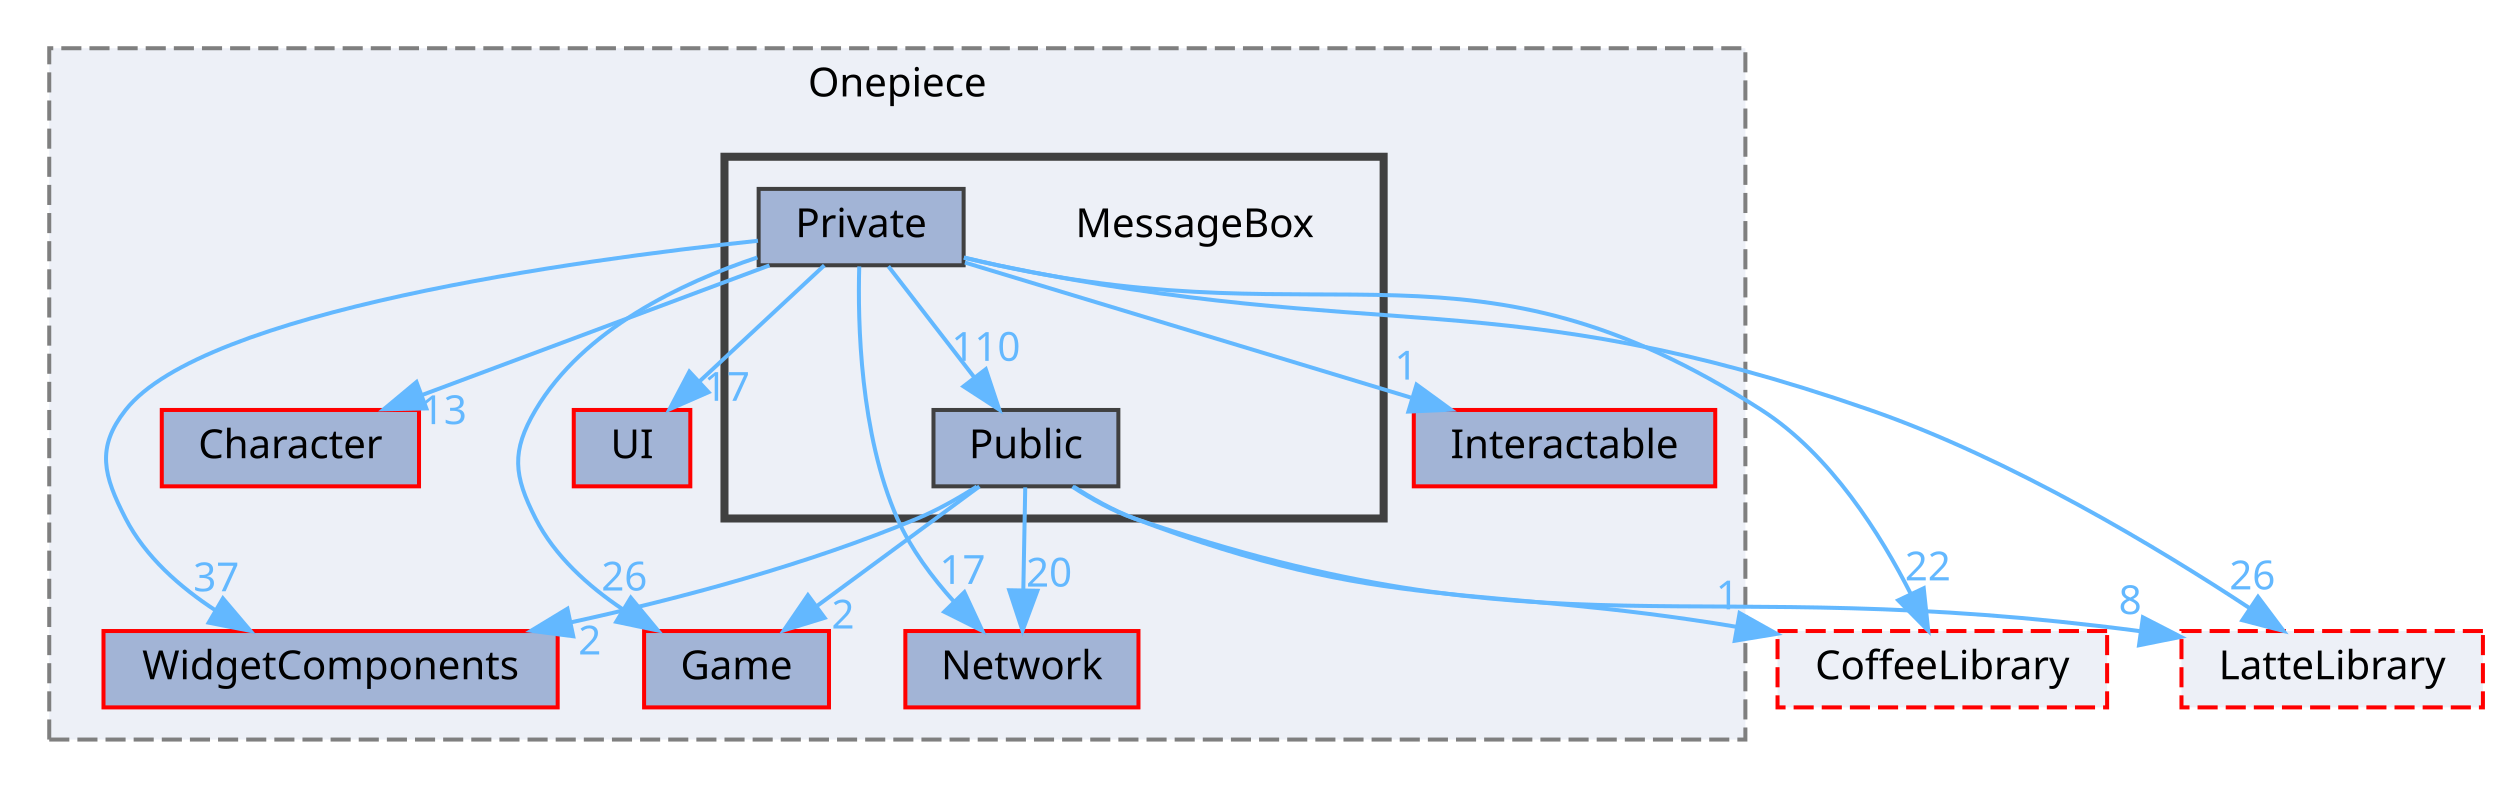
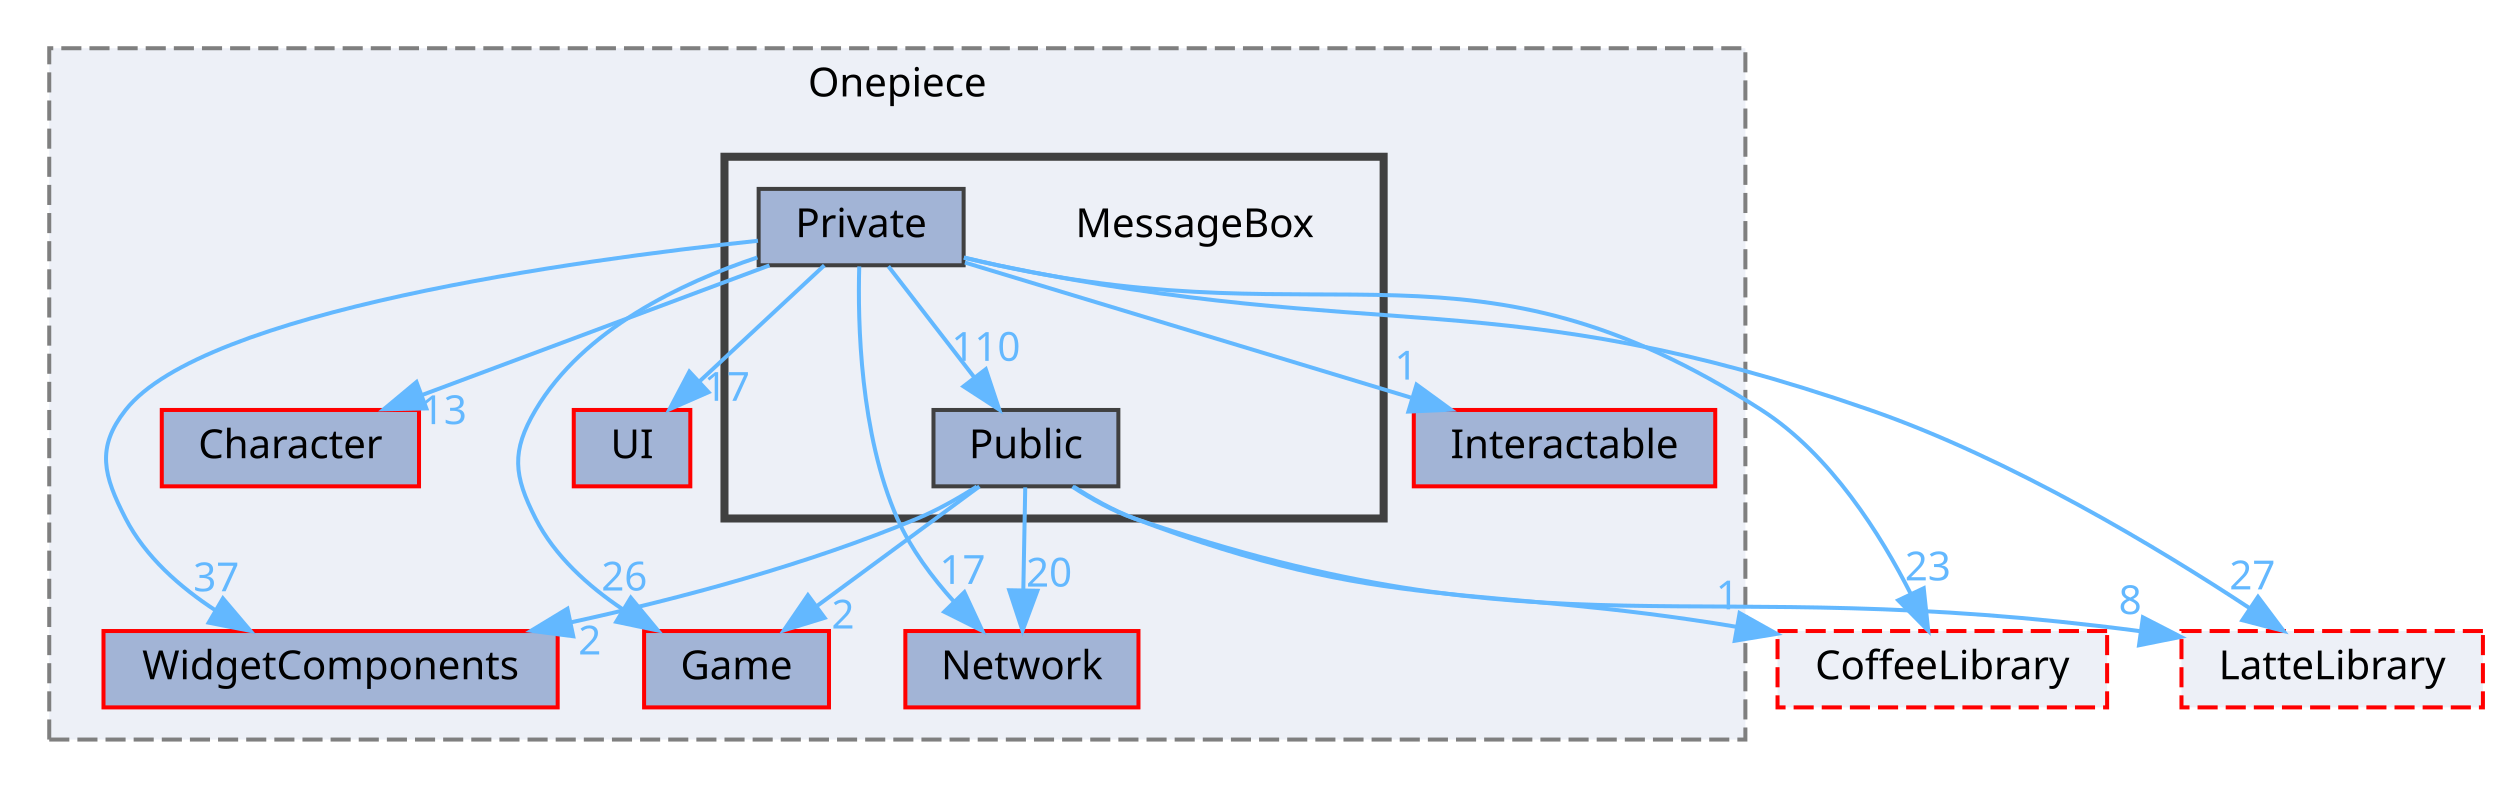
<svg xmlns="http://www.w3.org/2000/svg" xmlns:xlink="http://www.w3.org/1999/xlink" width="622pt" height="196pt" viewBox="0.00 0.00 621.50 196.00">
  <g id="graph0" class="graph" transform="scale(1 1) rotate(0) translate(4 192)">
    <g id="clust1" class="cluster">
      <g id="a_clust1">
        <a xlink:href="dir_86991fbdc3ffccad5ecdd4bba46f6ea3.html" target="_top" xlink:title="Onepiece">
          <polygon fill="#edf0f7" stroke="#7f7f7f" stroke-dasharray="5,2" points="8,-8 8,-180 430,-180 430,-8 8,-8" />
          <text text-anchor="middle" x="219" y="-168" font-family="Malgun Gothic" font-size="10.00">Onepiece</text>
        </a>
      </g>
    </g>
    <g id="clust2" class="cluster">
      <g id="a_clust2">
        <a xlink:href="dir_47ae9c23f27029060c39af29b069b73d.html" target="_top">
          <polygon fill="#edf0f7" stroke="#404040" stroke-width="2" points="176,-63 176,-153 340,-153 340,-63 176,-63" />
        </a>
      </g>
    </g>
    <g id="node1" class="node">
      <g id="a_node1">
        <a xlink:href="dir_55b064ed9f704d76d3805f2fda876350.html" target="_top" xlink:title="UI">
          <polygon fill="#a2b4d6" stroke="red" points="167.5,-90 138.5,-90 138.5,-71 167.5,-71 167.5,-90" />
          <text text-anchor="middle" x="153" y="-78" font-family="Malgun Gothic" font-size="10.00">UI</text>
        </a>
      </g>
    </g>
    <g id="node2" class="node">
      <g id="a_node2">
        <a xlink:href="dir_7fb5e64dcba5cad56d11a2ce531d1e7a.html" target="_top" xlink:title="Game">
          <polygon fill="#a2b4d6" stroke="red" points="202,-35 156,-35 156,-16 202,-16 202,-35" />
          <text text-anchor="middle" x="179" y="-23" font-family="Malgun Gothic" font-size="10.00">Game</text>
        </a>
      </g>
    </g>
    <g id="node3" class="node">
      <g id="a_node3">
        <a xlink:href="dir_db6231b890a14ef22abfc7e4cac87d3d.html" target="_top" xlink:title="Network">
          <polygon fill="#a2b4d6" stroke="red" points="279,-35 221,-35 221,-16 279,-16 279,-35" />
          <text text-anchor="middle" x="250" y="-23" font-family="Malgun Gothic" font-size="10.00">Network</text>
        </a>
      </g>
    </g>
    <g id="node4" class="node">
      <g id="a_node4">
        <a xlink:href="dir_71a9f6b769ee24fe8598c19ea2d70480.html" target="_top" xlink:title="Character">
          <polygon fill="#a2b4d6" stroke="red" points="100,-90 36,-90 36,-71 100,-71 100,-90" />
          <text text-anchor="middle" x="68" y="-78" font-family="Malgun Gothic" font-size="10.00">Character</text>
        </a>
      </g>
    </g>
    <g id="node5" class="node">
      <g id="a_node5">
        <a xlink:href="dir_b6750dbdff08df84555f1c91e851278f.html" target="_top" xlink:title="WidgetComponents">
          <polygon fill="#a2b4d6" stroke="red" points="134.5,-35 21.5,-35 21.5,-16 134.5,-16 134.5,-35" />
          <text text-anchor="middle" x="78" y="-23" font-family="Malgun Gothic" font-size="10.00">WidgetComponents</text>
        </a>
      </g>
    </g>
    <g id="node6" class="node">
      <g id="a_node6">
        <a xlink:href="dir_b7459e4428712e32d7c860db6e401a05.html" target="_top" xlink:title="Interactable">
          <polygon fill="#a2b4d6" stroke="red" points="422.5,-90 347.5,-90 347.5,-71 422.5,-71 422.5,-90" />
          <text text-anchor="middle" x="385" y="-78" font-family="Malgun Gothic" font-size="10.00">Interactable</text>
        </a>
      </g>
    </g>
    <g id="node7" class="node">
      <text text-anchor="middle" x="293" y="-133" font-family="Malgun Gothic" font-size="10.00">MessageBox</text>
    </g>
    <g id="node8" class="node">
      <g id="a_node8">
        <a xlink:href="dir_2a20a70930e57e30643dc72759837dc0.html" target="_top" xlink:title="Private">
          <polygon fill="#a2b4d6" stroke="#404040" points="235.5,-145 184.5,-145 184.5,-126 235.5,-126 235.5,-145" />
          <text text-anchor="middle" x="210" y="-133" font-family="Malgun Gothic" font-size="10.00">Private</text>
        </a>
      </g>
    </g>
    <g id="edge4" class="edge">
      <g id="a_edge4">
        <a xlink:href="dir_000024_000049.html" target="_top">
          <path fill="none" stroke="#63b8ff" d="M200.84,-125.98C192.5,-118.23 179.97,-106.58 169.82,-97.14" />
          <polygon fill="#63b8ff" stroke="#63b8ff" points="172.03,-94.42 162.32,-90.17 167.26,-99.54 172.03,-94.42" />
        </a>
      </g>
      <g id="a_edge4-headlabel">
        <a xlink:href="dir_000024_000049.html" target="_top" xlink:title="17">
          <text text-anchor="middle" x="176.6" y="-92.28" font-family="Malgun Gothic" font-size="10.00" fill="#63b8ff">17</text>
        </a>
      </g>
    </g>
    <g id="edge6" class="edge">
      <g id="a_edge6">
        <a xlink:href="dir_000024_000007.html" target="_top">
          <path fill="none" stroke="#63b8ff" d="M184.2,-127.95C165.26,-121.64 140.85,-110.02 129,-90 122.89,-79.67 123.56,-73.7 129,-63 133.73,-53.68 142.08,-46.18 150.62,-40.45" />
          <polygon fill="#63b8ff" stroke="#63b8ff" points="152.69,-43.29 159.44,-35.13 149.07,-37.3 152.69,-43.29" />
        </a>
      </g>
      <g id="a_edge6-headlabel">
        <a xlink:href="dir_000024_000007.html" target="_top" xlink:title="26">
          <text text-anchor="middle" x="151.08" y="-45.08" font-family="Malgun Gothic" font-size="10.00" fill="#63b8ff">26</text>
        </a>
      </g>
    </g>
    <g id="edge9" class="edge">
      <g id="a_edge9">
        <a xlink:href="dir_000024_000012.html" target="_top">
          <path fill="none" stroke="#63b8ff" d="M209.53,-125.71C209.13,-111.79 209.73,-84.07 219,-63 222.32,-55.47 227.7,-48.3 233.06,-42.35" />
          <polygon fill="#63b8ff" stroke="#63b8ff" points="235.69,-44.66 240.16,-35.05 230.68,-39.78 235.69,-44.66" />
        </a>
      </g>
      <g id="a_edge9-headlabel">
        <a xlink:href="dir_000024_000012.html" target="_top" xlink:title="17">
          <text text-anchor="middle" x="235.22" y="-46.72" font-family="Malgun Gothic" font-size="10.00" fill="#63b8ff">17</text>
        </a>
      </g>
    </g>
    <g id="edge5" class="edge">
      <g id="a_edge5">
        <a xlink:href="dir_000024_000002.html" target="_top">
          <path fill="none" stroke="#63b8ff" d="M187.19,-125.98C163.83,-117.27 127.3,-103.63 100.83,-93.75" />
          <polygon fill="#63b8ff" stroke="#63b8ff" points="101.82,-90.39 91.23,-90.17 99.37,-96.95 101.82,-90.39" />
        </a>
      </g>
      <g id="a_edge5-headlabel">
        <a xlink:href="dir_000024_000002.html" target="_top" xlink:title="13">
          <text text-anchor="middle" x="106.18" y="-86.48" font-family="Malgun Gothic" font-size="10.00" fill="#63b8ff">13</text>
        </a>
      </g>
    </g>
    <g id="edge7" class="edge">
      <g id="a_edge7">
        <a xlink:href="dir_000024_000051.html" target="_top">
          <path fill="none" stroke="#63b8ff" d="M184.33,-132.1C138.67,-127.24 46.3,-114.55 27,-90 19.58,-80.57 21.51,-73.67 27,-63 31.89,-53.49 40.54,-45.9 49.34,-40.16" />
          <polygon fill="#63b8ff" stroke="#63b8ff" points="51.21,-43.12 58.06,-35.04 47.67,-37.08 51.21,-43.12" />
        </a>
      </g>
      <g id="a_edge7-headlabel">
        <a xlink:href="dir_000024_000051.html" target="_top" xlink:title="37">
          <text text-anchor="middle" x="49.55" y="-44.89" font-family="Malgun Gothic" font-size="10.00" fill="#63b8ff">37</text>
        </a>
      </g>
    </g>
    <g id="edge8" class="edge">
      <g id="a_edge8">
        <a xlink:href="dir_000024_000008.html" target="_top">
          <path fill="none" stroke="#63b8ff" d="M235.82,-126.68C265.12,-117.81 313.18,-103.25 346.81,-93.07" />
          <polygon fill="#63b8ff" stroke="#63b8ff" points="348.19,-96.3 356.75,-90.06 346.16,-89.6 348.19,-96.3" />
        </a>
      </g>
      <g id="a_edge8-headlabel">
        <a xlink:href="dir_000024_000008.html" target="_top" xlink:title="1">
          <text text-anchor="middle" x="345.58" y="-97.56" font-family="Malgun Gothic" font-size="10.00" fill="#63b8ff">1</text>
        </a>
      </g>
    </g>
    <g id="node9" class="node">
      <g id="a_node9">
        <a xlink:href="dir_244820c19557decdcbf6fc4000b77b7e.html" target="_top" xlink:title="Public">
          <polygon fill="#a2b4d6" stroke="#404040" points="274,-90 228,-90 228,-71 274,-71 274,-90" />
          <text text-anchor="middle" x="251" y="-78" font-family="Malgun Gothic" font-size="10.00">Public</text>
        </a>
      </g>
    </g>
    <g id="edge2" class="edge">
      <g id="a_edge2">
        <a xlink:href="dir_000024_000041.html" target="_top">
          <path fill="none" stroke="#63b8ff" d="M216.77,-125.75C222.56,-118.26 231.06,-107.28 238.14,-98.13" />
          <polygon fill="#63b8ff" stroke="#63b8ff" points="241.01,-100.14 244.36,-90.09 235.47,-95.86 241.01,-100.14" />
        </a>
      </g>
      <g id="a_edge2-headlabel">
        <a xlink:href="dir_000024_000041.html" target="_top" xlink:title="110">
          <text text-anchor="middle" x="241.05" y="-102.22" font-family="Malgun Gothic" font-size="10.00" fill="#63b8ff">110</text>
        </a>
      </g>
    </g>
    <g id="node10" class="node">
      <g id="a_node10">
        <a xlink:href="dir_2270f6753238979635db772f09123181.html" target="_top" xlink:title="CoffeeLibrary">
          <polygon fill="#edf0f7" stroke="red" stroke-dasharray="5,2" points="520,-35 438,-35 438,-16 520,-16 520,-35" />
          <text text-anchor="middle" x="479" y="-23" font-family="Malgun Gothic" font-size="10.00">CoffeeLibrary</text>
        </a>
      </g>
    </g>
    <g id="edge1" class="edge">
      <g id="a_edge1">
        <a xlink:href="dir_000024_000003.html" target="_top">
          <path fill="none" stroke="#63b8ff" d="M235.58,-127.94C238.42,-127.26 241.27,-126.6 244,-126 327.95,-107.57 361.68,-136.44 434,-90 451.18,-78.97 463.76,-58.83 471.18,-44.18" />
          <polygon fill="#63b8ff" stroke="#63b8ff" points="474.37,-45.64 475.49,-35.1 468.04,-42.64 474.37,-45.64" />
        </a>
      </g>
      <g id="a_edge1-headlabel">
-         <a xlink:href="dir_000024_000003.html" target="_top" xlink:title="22">
-           <text text-anchor="middle" x="475.39" y="-47.6" font-family="Malgun Gothic" font-size="10.00" fill="#63b8ff">22</text>
+         <a xlink:href="dir_000024_000003.html" target="_top" xlink:title="23">
+           <text text-anchor="middle" x="475.39" y="-47.6" font-family="Malgun Gothic" font-size="10.00" fill="#63b8ff">23</text>
        </a>
      </g>
    </g>
    <g id="node11" class="node">
      <g id="a_node11">
        <a xlink:href="dir_399370037b6f5ff6b0840148d18ec8d9.html" target="_top" xlink:title="LatteLibrary">
          <polygon fill="#edf0f7" stroke="red" stroke-dasharray="5,2" points="613.5,-35 538.5,-35 538.5,-16 613.5,-16 613.5,-35" />
          <text text-anchor="middle" x="576" y="-23" font-family="Malgun Gothic" font-size="10.00">LatteLibrary</text>
        </a>
      </g>
    </g>
    <g id="edge3" class="edge">
      <g id="a_edge3">
        <a xlink:href="dir_000024_000009.html" target="_top">
          <path fill="none" stroke="#63b8ff" d="M235.57,-127.87C238.41,-127.21 241.26,-126.57 244,-126 339.72,-106.13 368.65,-122.09 461,-90 496.06,-77.82 533.02,-55.46 555.3,-40.79" />
          <polygon fill="#63b8ff" stroke="#63b8ff" points="557.54,-43.5 563.9,-35.02 553.64,-37.69 557.54,-43.5" />
        </a>
      </g>
      <g id="a_edge3-headlabel">
-         <a xlink:href="dir_000024_000009.html" target="_top" xlink:title="26">
-           <text text-anchor="middle" x="556.13" y="-45.36" font-family="Malgun Gothic" font-size="10.00" fill="#63b8ff">26</text>
+         <a xlink:href="dir_000024_000009.html" target="_top" xlink:title="27">
+           <text text-anchor="middle" x="556.13" y="-45.36" font-family="Malgun Gothic" font-size="10.00" fill="#63b8ff">27</text>
        </a>
      </g>
    </g>
    <g id="edge12" class="edge">
      <g id="a_edge12">
        <a xlink:href="dir_000041_000007.html" target="_top">
          <path fill="none" stroke="#63b8ff" d="M239.43,-70.98C228.58,-63 212.12,-50.88 199.12,-41.31" />
          <polygon fill="#63b8ff" stroke="#63b8ff" points="200.91,-38.28 190.78,-35.17 196.76,-43.92 200.91,-38.28" />
        </a>
      </g>
      <g id="a_edge12-headlabel">
        <a xlink:href="dir_000041_000007.html" target="_top" xlink:title="2">
          <text text-anchor="middle" x="205.48" y="-35.62" font-family="Malgun Gothic" font-size="10.00" fill="#63b8ff">2</text>
        </a>
      </g>
    </g>
    <g id="edge14" class="edge">
      <g id="a_edge14">
        <a xlink:href="dir_000041_000012.html" target="_top">
          <path fill="none" stroke="#63b8ff" d="M250.83,-70.75C250.7,-63.8 250.52,-53.85 250.35,-45.13" />
          <polygon fill="#63b8ff" stroke="#63b8ff" points="253.85,-45.02 250.16,-35.09 246.85,-45.15 253.85,-45.02" />
        </a>
      </g>
      <g id="a_edge14-headlabel">
        <a xlink:href="dir_000041_000012.html" target="_top" xlink:title="20">
          <text text-anchor="middle" x="256.76" y="-46.06" font-family="Malgun Gothic" font-size="10.00" fill="#63b8ff">20</text>
        </a>
      </g>
    </g>
    <g id="edge13" class="edge">
      <g id="a_edge13">
        <a xlink:href="dir_000041_000051.html" target="_top">
          <path fill="none" stroke="#63b8ff" d="M238.79,-70.95C234.29,-68.1 229.07,-65.12 224,-63 196.65,-51.54 164.85,-43.07 137.93,-37.19" />
          <polygon fill="#63b8ff" stroke="#63b8ff" points="138.37,-33.7 127.87,-35.06 136.93,-40.55 138.37,-33.7" />
        </a>
      </g>
      <g id="a_edge13-headlabel">
        <a xlink:href="dir_000041_000051.html" target="_top" xlink:title="2">
          <text text-anchor="middle" x="142.48" y="-29.17" font-family="Malgun Gothic" font-size="10.00" fill="#63b8ff">2</text>
        </a>
      </g>
    </g>
    <g id="edge10" class="edge">
      <g id="a_edge10">
        <a xlink:href="dir_000041_000003.html" target="_top">
          <path fill="none" stroke="#63b8ff" d="M262.87,-70.93C267.41,-68.01 272.76,-64.99 278,-63 340.76,-39.16 362.67,-46.92 427.86,-36.04" />
          <polygon fill="#63b8ff" stroke="#63b8ff" points="428.56,-39.47 437.8,-34.3 427.35,-32.58 428.56,-39.47" />
        </a>
      </g>
      <g id="a_edge10-headlabel">
        <a xlink:href="dir_000041_000003.html" target="_top" xlink:title="1">
          <text text-anchor="middle" x="425.51" y="-40.39" font-family="Malgun Gothic" font-size="10.00" fill="#63b8ff">1</text>
        </a>
      </g>
    </g>
    <g id="edge11" class="edge">
      <g id="a_edge11">
        <a xlink:href="dir_000041_000009.html" target="_top">
          <path fill="none" stroke="#63b8ff" d="M262.54,-70.91C267.13,-67.92 272.59,-64.85 278,-63 381.19,-27.68 415.96,-49.88 528.3,-34.95" />
          <polygon fill="#63b8ff" stroke="#63b8ff" points="528.91,-38.4 538.33,-33.55 527.94,-31.46 528.91,-38.4" />
        </a>
      </g>
      <g id="a_edge11-headlabel">
        <a xlink:href="dir_000041_000009.html" target="_top" xlink:title="8">
          <text text-anchor="middle" x="525.74" y="-39.21" font-family="Malgun Gothic" font-size="10.00" fill="#63b8ff">8</text>
        </a>
      </g>
    </g>
  </g>
</svg>
